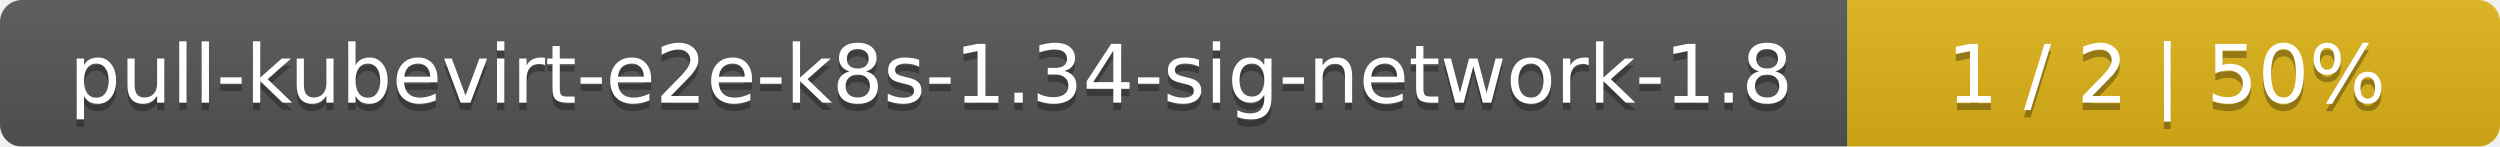
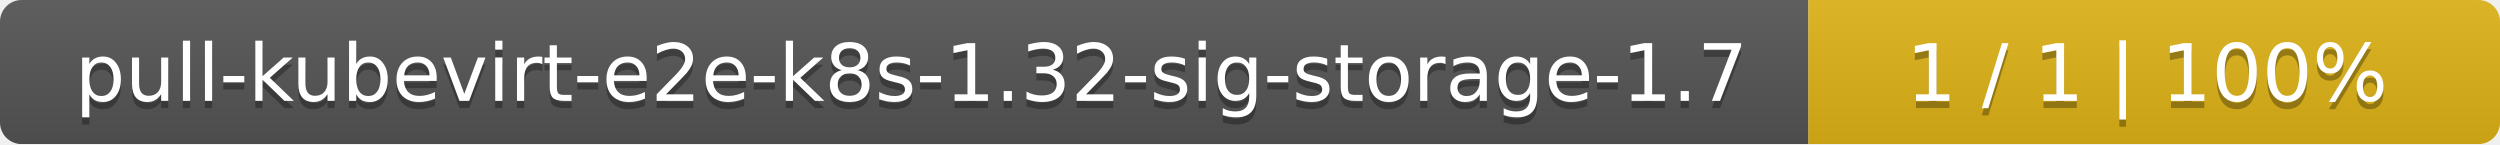
- <svg xmlns="http://www.w3.org/2000/svg" width="341" height="20">
+ <svg xmlns="http://www.w3.org/2000/svg" width="347" height="20">
  <linearGradient id="smooth" x2="0" y2="100%">
    <stop offset="0" stop-color="#bbb" stop-opacity=".1" />
    <stop offset="1" stop-opacity=".1" />
  </linearGradient>
  <mask id="round">
-     <rect width="341" height="20" rx="3" fill="#fff" />
+     <rect width="347" height="20" rx="3" fill="#fff" />
  </mask>
  <g mask="url(#round)">
-     <rect width="252" height="20" fill="#555" />
-     <rect x="252" width="89" height="20" fill="#dfb317" />
-     <rect width="341" height="20" fill="url(#smooth)" />
+     <rect width="251" height="20" fill="#555" />
+     <rect x="251" width="96" height="20" fill="#dfb317" />
+     <rect width="347" height="20" fill="url(#smooth)" />
  </g>
  <g fill="#fff" text-anchor="middle" font-family="DejaVu Sans,Verdana,Geneva,sans-serif" font-size="11">
-     <text x="127" y="15" fill="#010101" fill-opacity=".3">pull-kubevirt-e2e-k8s-1.34-sig-network-1.8</text>
-     <text x="127" y="14">pull-kubevirt-e2e-k8s-1.34-sig-network-1.8</text>
-     <text x="295.5" y="15" fill="#010101" fill-opacity=".3">1 / 2    |    50%</text>
-     <text x="295.5" y="14">1 / 2    |    50%</text>
+     <text x="126.5" y="15" fill="#010101" fill-opacity=".3">pull-kubevirt-e2e-k8s-1.32-sig-storage-1.7</text>
+     <text x="126.5" y="14">pull-kubevirt-e2e-k8s-1.32-sig-storage-1.7</text>
+     <text x="298" y="15" fill="#010101" fill-opacity=".3">1 / 1    |    100%</text>
+     <text x="298" y="14">1 / 1    |    100%</text>
  </g>
</svg>
